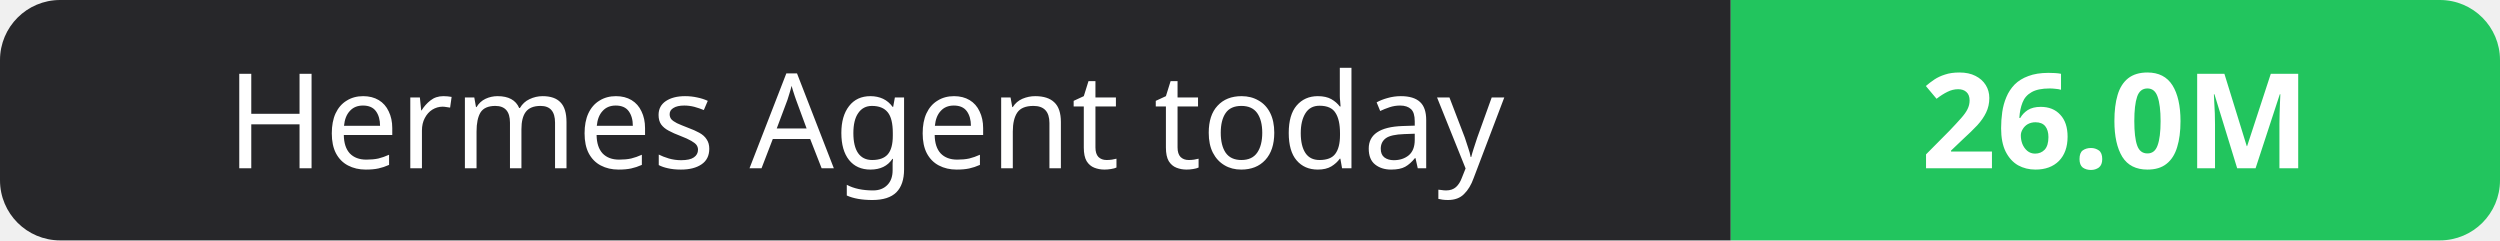
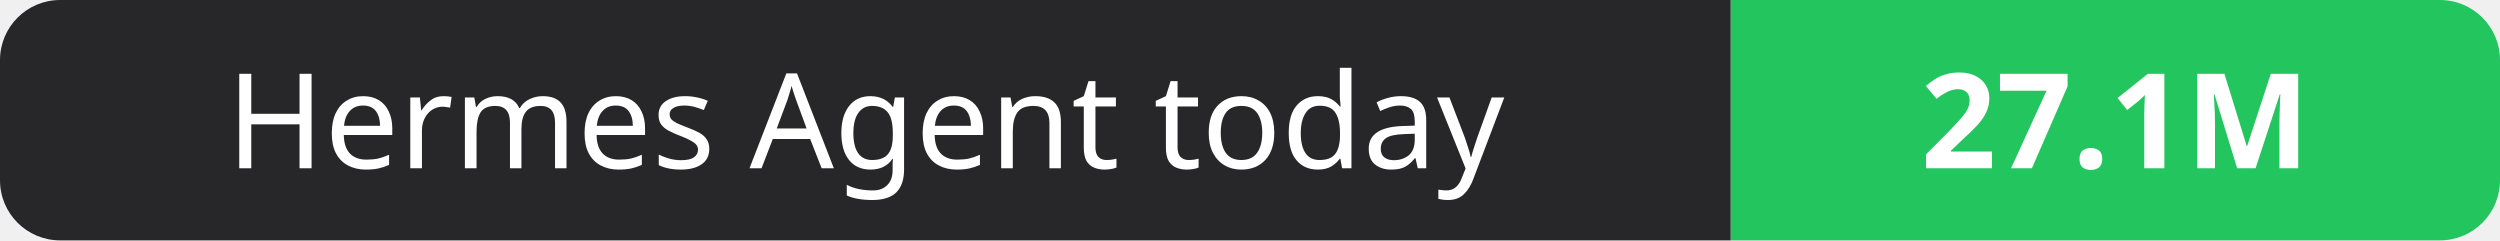
- <svg xmlns="http://www.w3.org/2000/svg" width="208" height="20" role="img" aria-label="Hermes Agent today: 26.0M">
+ <svg xmlns="http://www.w3.org/2000/svg" width="208" height="20" role="img" aria-label="Hermes Agent today: 27.1M">
  <clipPath id="r">
    <rect width="208" height="20" rx="5" fill="#fff" />
  </clipPath>
  <g clip-path="url(#r)">
    <rect width="144" height="20" fill="#27272a" />
    <rect x="144" width="64" height="20" fill="#22c55e" />
  </g>
  <g fill="#fff" text-anchor="middle" font-family="Verdana,Geneva,sans-serif" font-size="11">
    <text x="72.0" y="14">Hermes Agent today</text>
-     <text x="176.0" y="14" font-weight="700">26.0M</text>
+     <text x="176.0" y="14" font-weight="700">27.1M</text>
  </g>
</svg>
